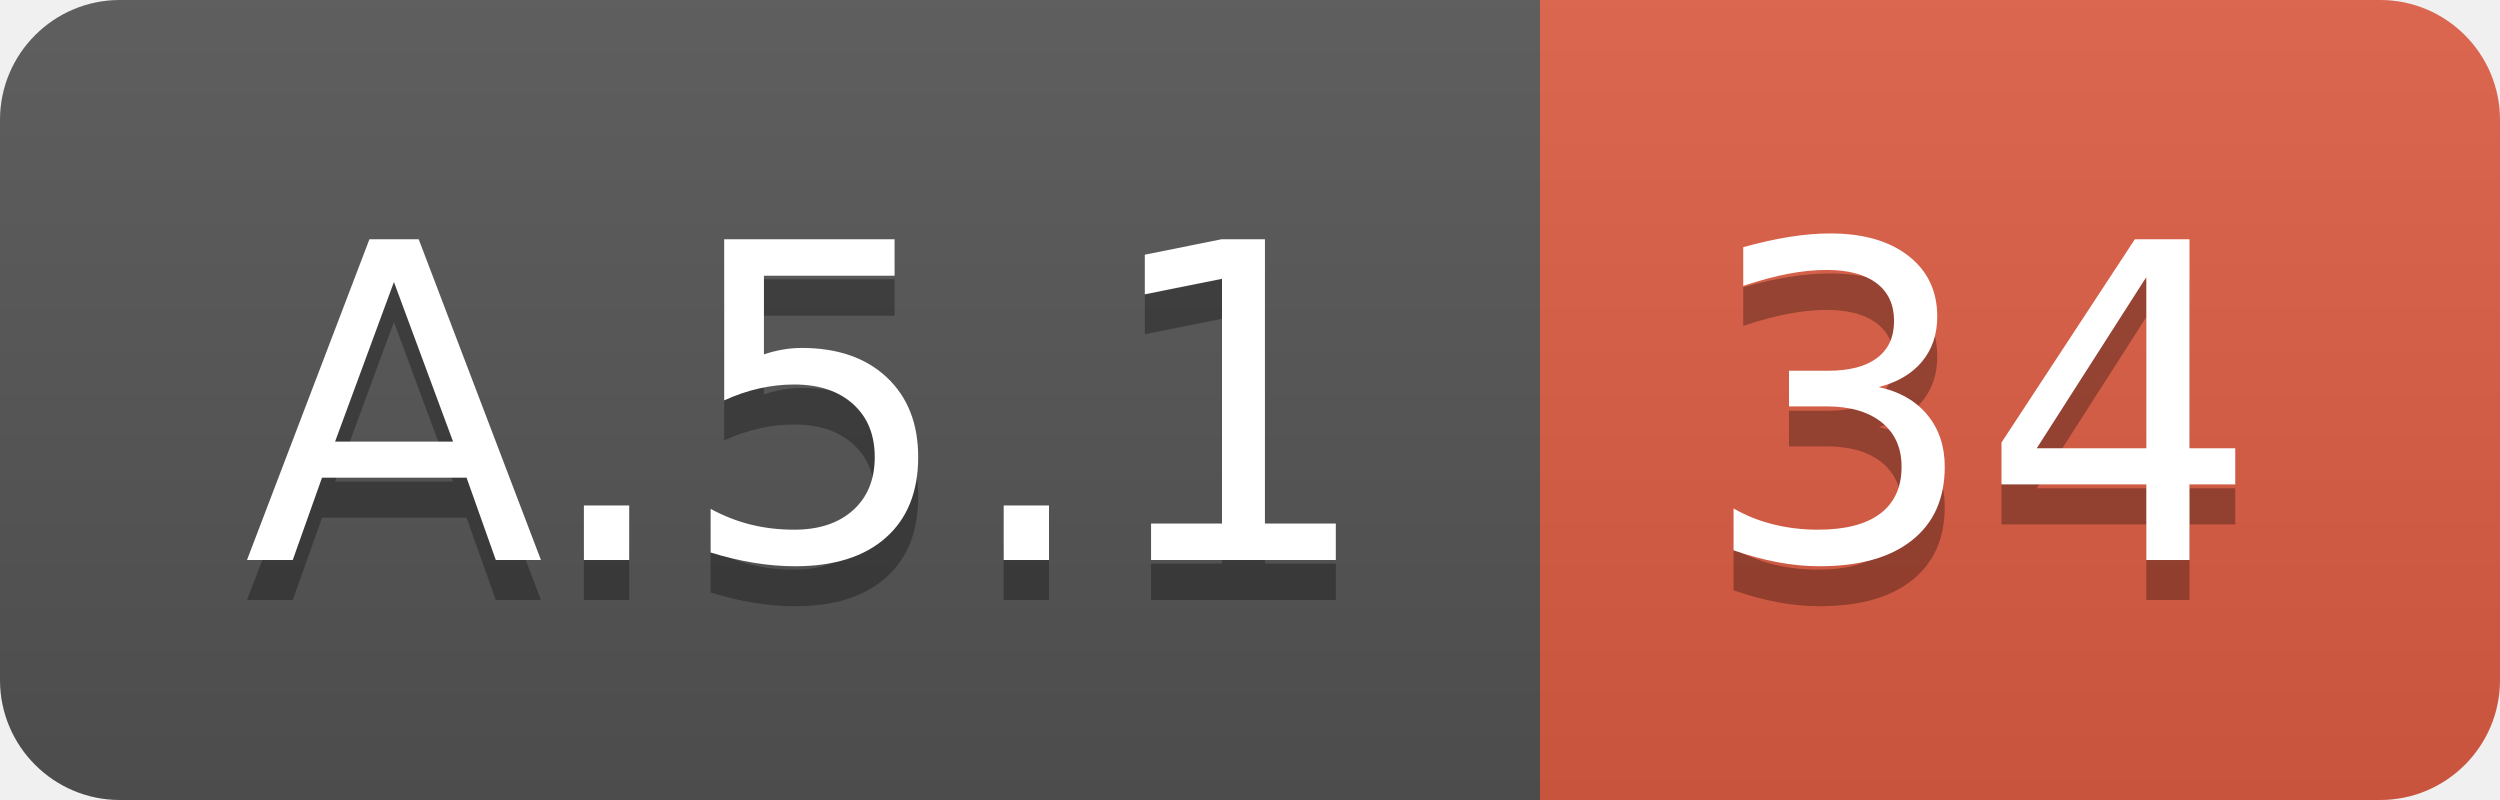
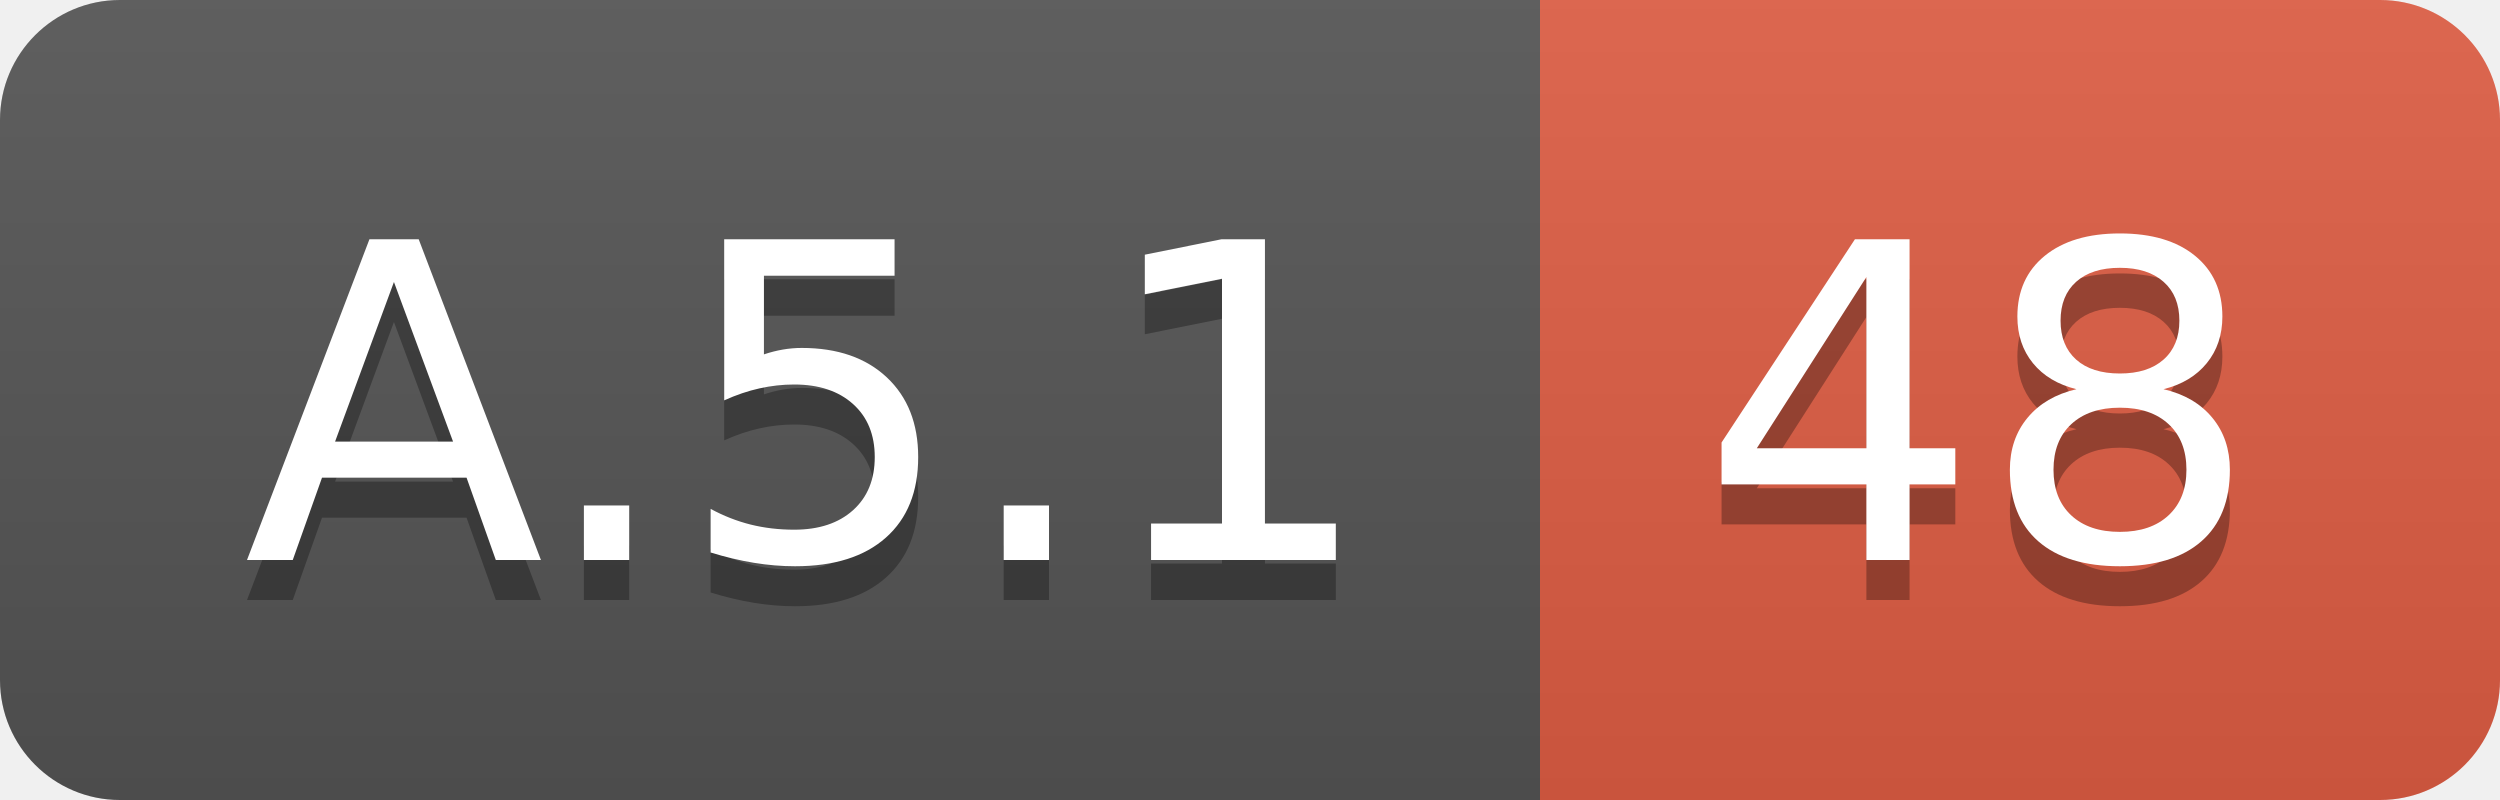
<svg xmlns="http://www.w3.org/2000/svg" width="62.5" height="20">
  <linearGradient id="smooth" x2="0" y2="100%">
    <stop offset="0" stop-color="#bbb" stop-opacity=".1" />
    <stop offset="1" stop-opacity=".1" />
  </linearGradient>
  <clipPath id="round">
    <rect width="62.5" height="20" rx="3" fill="#fff" />
  </clipPath>
  <g clip-path="url(#round)">
    <rect width="38.5" height="20" fill="#555" />
    <rect x="38.5" width="24.0" height="20" fill="#e05d44" />
    <rect width="62.5" height="20" fill="url(#smooth)" />
  </g>
  <g fill="#fff" text-anchor="middle" font-family="DejaVu Sans,Verdana,Geneva,sans-serif" font-size="110">
    <text x="202.5" y="150" fill="#010101" fill-opacity=".3" transform="scale(0.1)" textLength="285.0" lengthAdjust="spacing">A.5.1</text>
    <text x="202.5" y="140" transform="scale(0.1)" textLength="285.0" lengthAdjust="spacing">A.5.1</text>
-     <text x="495.0" y="150" fill="#010101" fill-opacity=".3" transform="scale(0.1)" textLength="140.0" lengthAdjust="spacing">34</text>
-     <text x="495.0" y="140" transform="scale(0.1)" textLength="140.0" lengthAdjust="spacing">34</text>
+     <text x="495.0" y="150" fill="#010101" fill-opacity=".3" transform="scale(0.1)" textLength="140.0" lengthAdjust="spacing">48</text>
+     <text x="495.0" y="140" transform="scale(0.1)" textLength="140.0" lengthAdjust="spacing">48</text>
  </g>
</svg>
